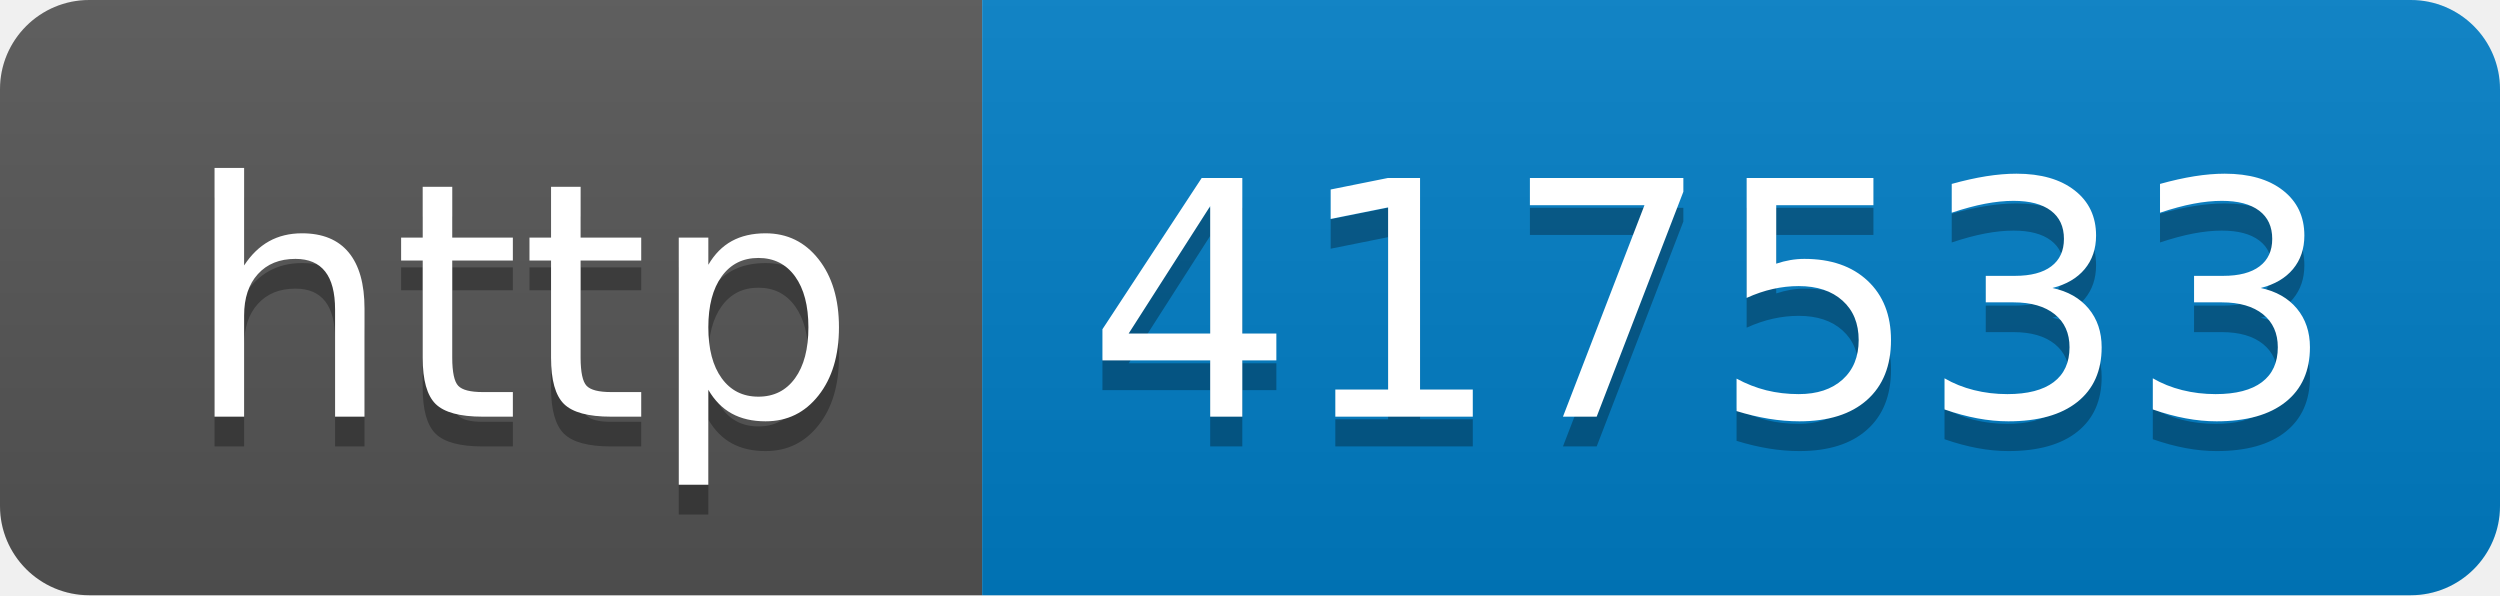
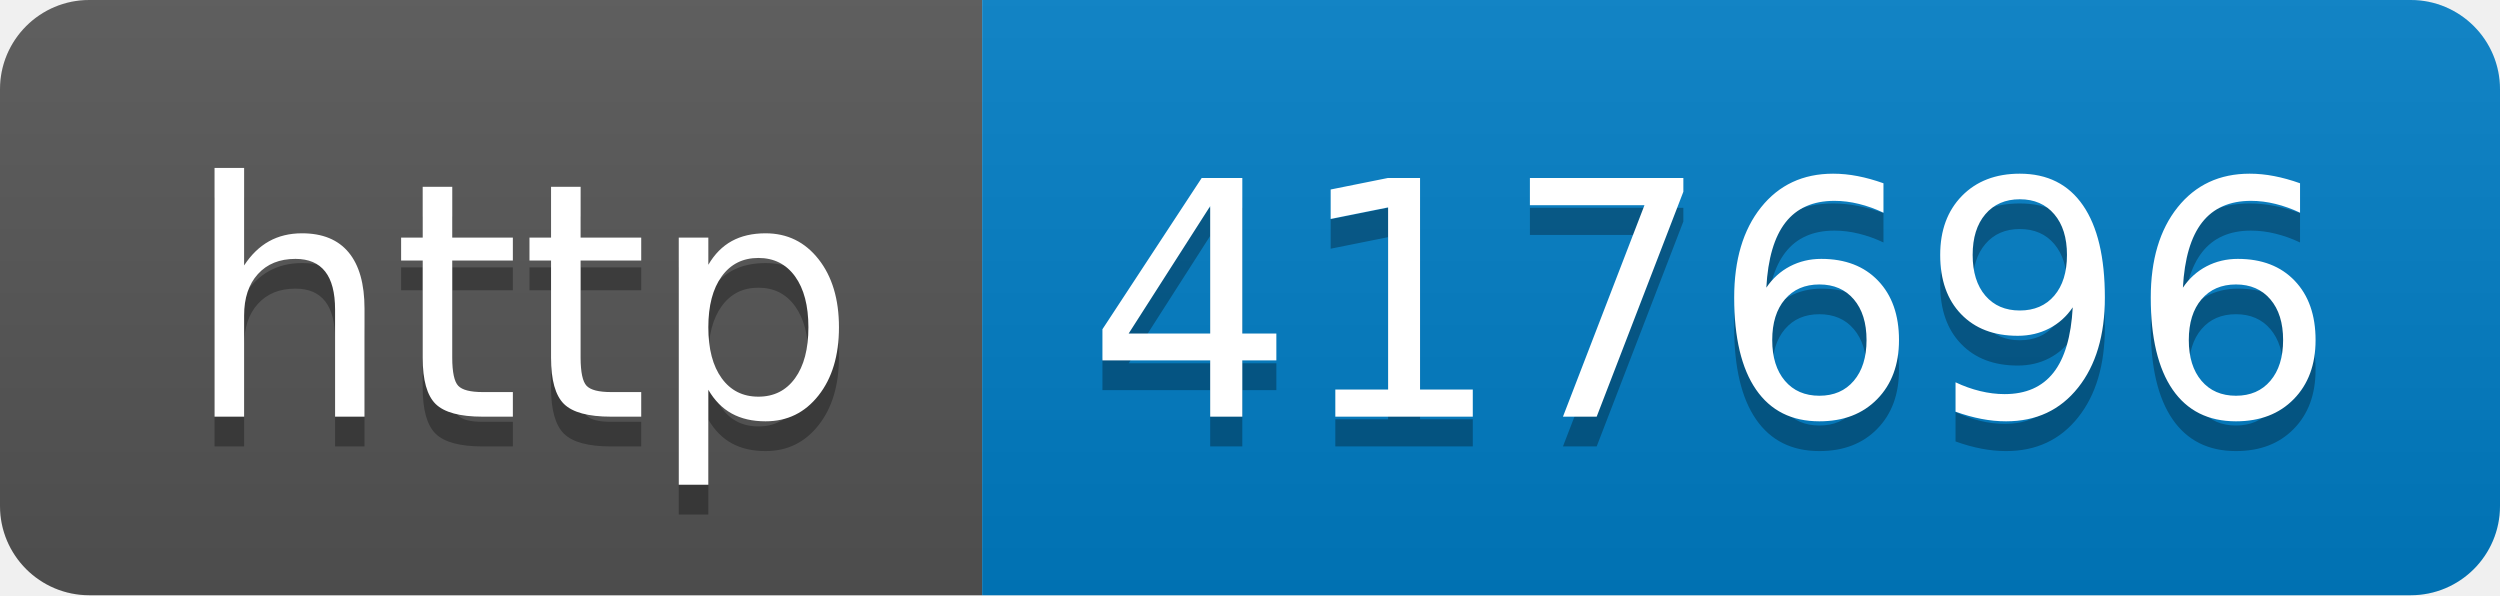
- <svg xmlns="http://www.w3.org/2000/svg" width="84" height="20" role="img" aria-label="http: 417533">
+ <svg xmlns="http://www.w3.org/2000/svg" width="84" height="20" role="img" aria-label="http: 417696">
  <linearGradient id="s" x2="0" y2="100%">
    <stop offset="0" stop-color="#bbb" stop-opacity=".1" />
    <stop offset="1" stop-opacity=".1" />
  </linearGradient>
  <clipPath id="r">
    <rect width="84" height="20" rx="3" fill="#fff" />
  </clipPath>
  <g clip-path="url(#r)">
    <rect width="33" height="20" fill="#555" />
    <rect x="33" width="51" height="20" fill="#007ec6" />
    <rect width="84" height="20" fill="url(#s)" />
  </g>
  <g fill="#fff" text-anchor="middle" font-family="Verdana,Geneva,DejaVu Sans,sans-serif" text-rendering="geometricPrecision" font-size="110">
    <text aria-hidden="true" x="175" y="150" fill="#010101" fill-opacity=".3" transform="scale(.1)" textLength="230">http</text>
    <text x="175" y="140" transform="scale(.1)" fill="#fff" textLength="230">http</text>
-     <text aria-hidden="true" x="575" y="150" fill="#010101" fill-opacity=".3" transform="scale(.1)" textLength="410">417533</text>
-     <text x="575" y="140" transform="scale(.1)" fill="#fff" textLength="410">417533</text>
+     <text aria-hidden="true" x="575" y="150" fill="#010101" fill-opacity=".3" transform="scale(.1)" textLength="410">417696</text>
+     <text x="575" y="140" transform="scale(.1)" fill="#fff" textLength="410">417696</text>
  </g>
</svg>
